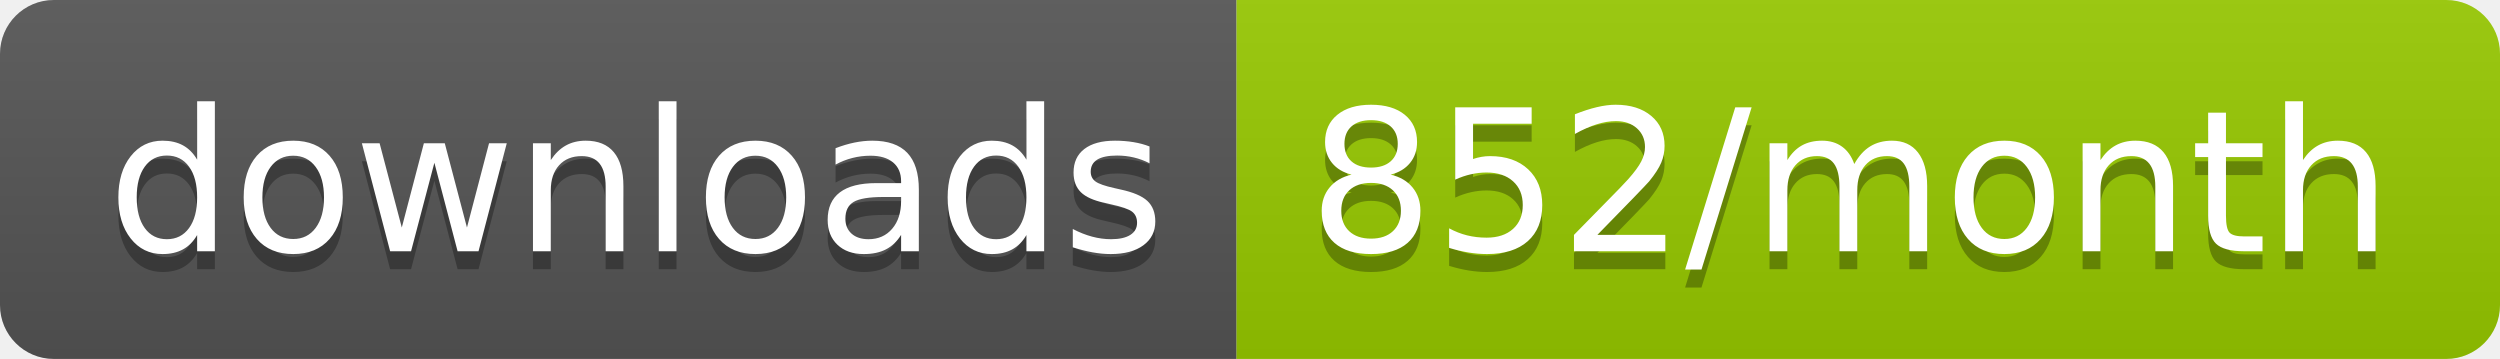
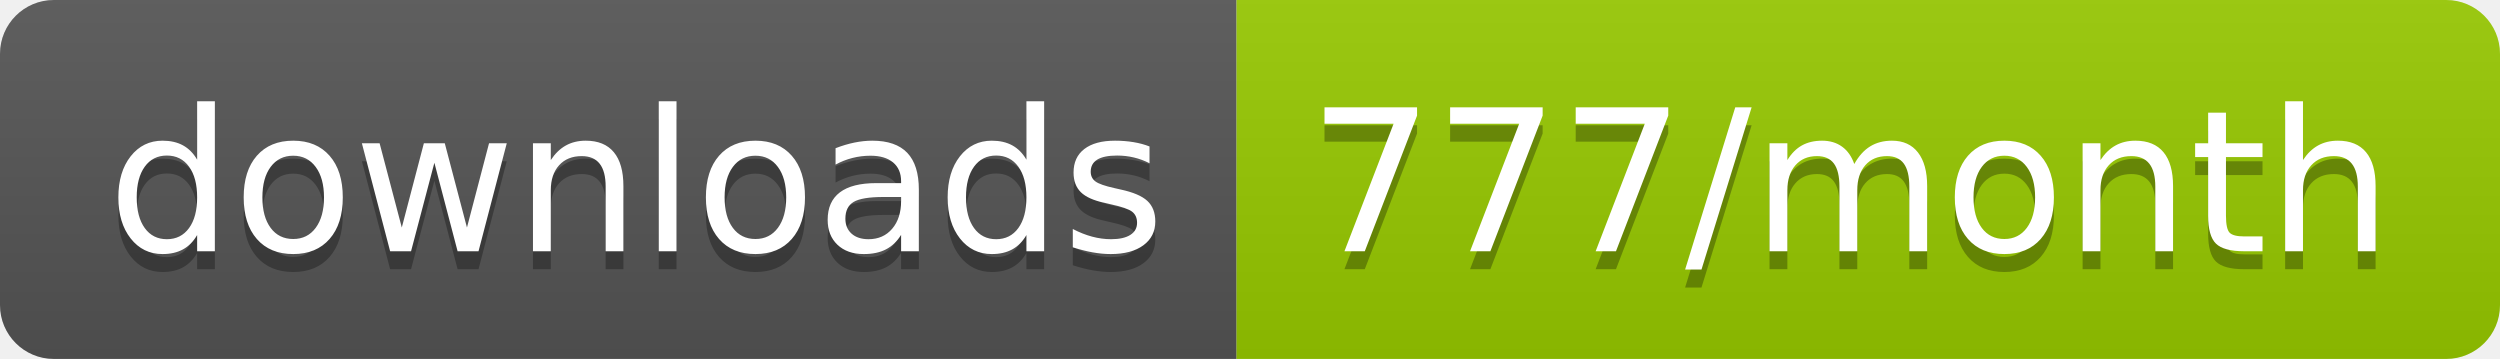
<svg xmlns="http://www.w3.org/2000/svg" width="139.3" height="20">
  <linearGradient id="smooth" x2="0" y2="100%">
    <stop offset="0" stop-color="#bbb" stop-opacity=".1" />
    <stop offset="1" stop-opacity=".1" />
  </linearGradient>
  <clipPath id="round">
    <rect width="139.3" height="20" rx="3" fill="#fff" />
  </clipPath>
  <g clip-path="url(#round)">
    <rect width="68.9" height="20" fill="#555" />
    <rect x="68.9" width="70.4" height="20" fill="#97CA00" />
    <rect width="139.3" height="20" fill="url(#smooth)" />
  </g>
  <g fill="#fff" text-anchor="middle" font-family="DejaVu Sans,Verdana,Geneva,sans-serif" font-size="110">
    <text x="354.5" y="150" fill="#010101" fill-opacity=".3" transform="scale(0.1)" textLength="589.0" lengthAdjust="spacing">downloads</text>
    <text x="354.5" y="140" transform="scale(0.1)" textLength="589.0" lengthAdjust="spacing">downloads</text>
-     <text x="1031.0" y="150" fill="#010101" fill-opacity=".3" transform="scale(0.1)" textLength="604.0" lengthAdjust="spacing">852/month</text>
-     <text x="1031.0" y="140" transform="scale(0.1)" textLength="604.0" lengthAdjust="spacing">852/month</text>
+     <text x="1031.0" y="150" fill="#010101" fill-opacity=".3" transform="scale(0.1)" textLength="604.0" lengthAdjust="spacing">777/month</text>
+     <text x="1031.0" y="140" transform="scale(0.1)" textLength="604.0" lengthAdjust="spacing">777/month</text>
  </g>
</svg>
